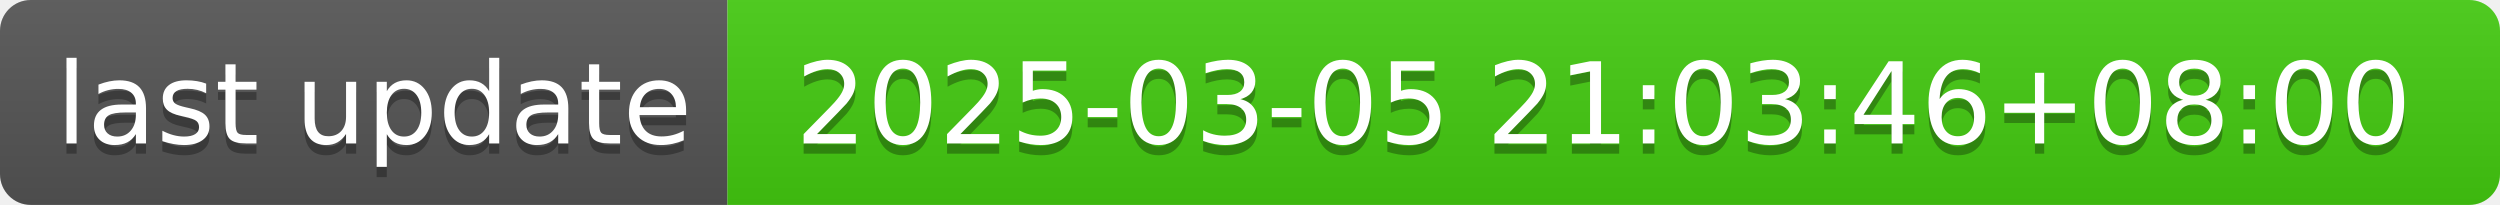
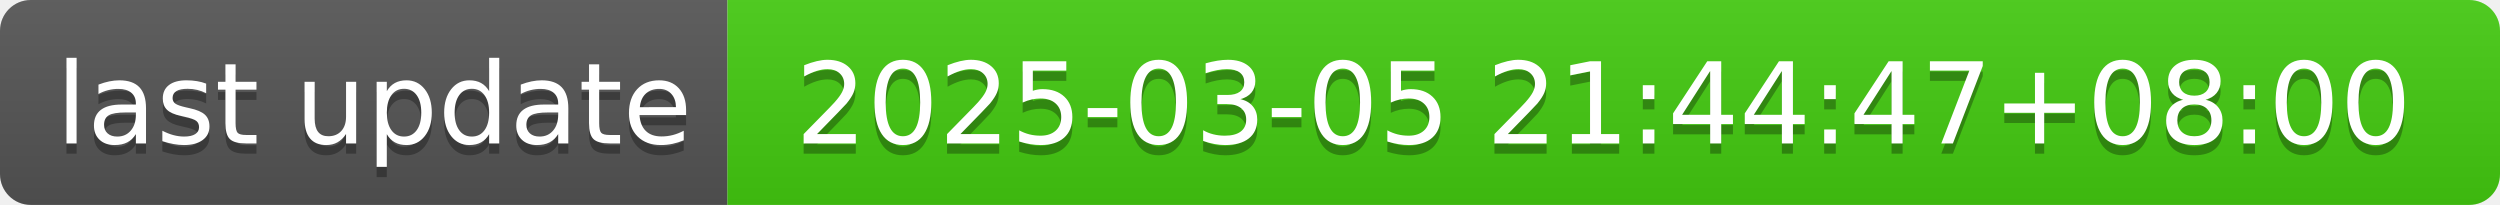
- <svg xmlns="http://www.w3.org/2000/svg" width="244" height="20" role="img" aria-label="last update: 2025-03-05 21:03:46+08:00">
+ <svg xmlns="http://www.w3.org/2000/svg" width="244" height="20" role="img" aria-label="last update: 2025-03-05 21:44:47+08:00">
  <linearGradient id="s" x2="0" y2="100%">
    <stop offset="0" stop-color="#bbb" stop-opacity=".1" />
    <stop offset="1" stop-opacity=".1" />
  </linearGradient>
  <clipPath id="r">
    <rect width="244" height="20" rx="3" fill="#fff" />
  </clipPath>
  <g clip-path="url(#r)">
    <rect width="71" height="20" fill="#555" />
    <rect x="71" width="173" height="20" fill="#4c1" />
    <rect width="244" height="20" fill="url(#s)" />
  </g>
  <g fill="#fff" text-anchor="middle" font-family="Verdana,Geneva,DejaVu Sans,sans-serif" text-rendering="geometricPrecision" font-size="110">
    <text aria-hidden="true" x="365" y="150" fill="#010101" fill-opacity=".3" transform="scale(.1)" textLength="610">last update</text>
    <text x="365" y="140" transform="scale(.1)" fill="#fff" textLength="610">last update</text>
-     <text aria-hidden="true" x="1565" y="150" fill="#010101" fill-opacity=".3" transform="scale(.1)" textLength="1630">2025-03-05 21:03:46+08:00</text>
-     <text x="1565" y="140" transform="scale(.1)" fill="#fff" textLength="1630">2025-03-05 21:03:46+08:00</text>
+     <text aria-hidden="true" x="1565" y="150" fill="#010101" fill-opacity=".3" transform="scale(.1)" textLength="1630">2025-03-05 21:44:47+08:00</text>
+     <text x="1565" y="140" transform="scale(.1)" fill="#fff" textLength="1630">2025-03-05 21:44:47+08:00</text>
  </g>
</svg>
